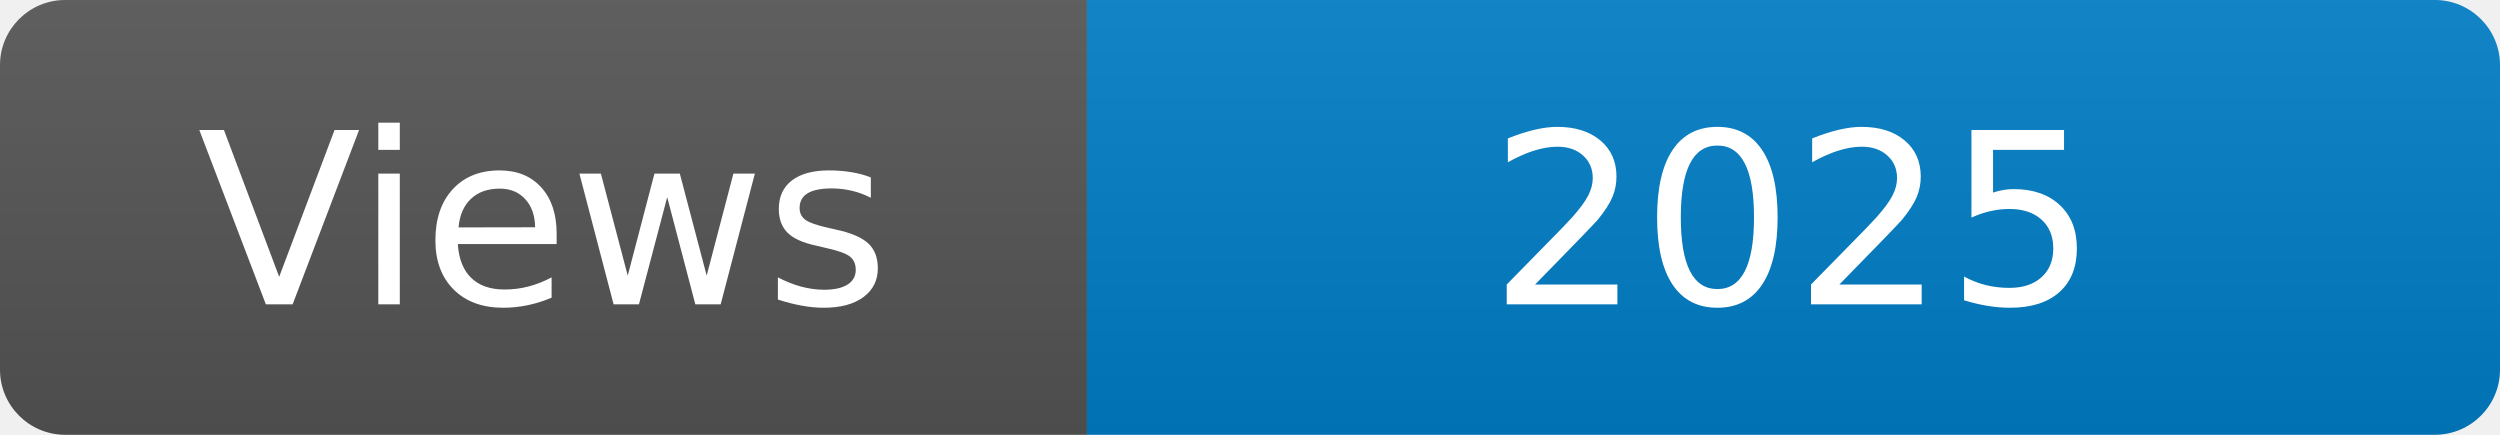
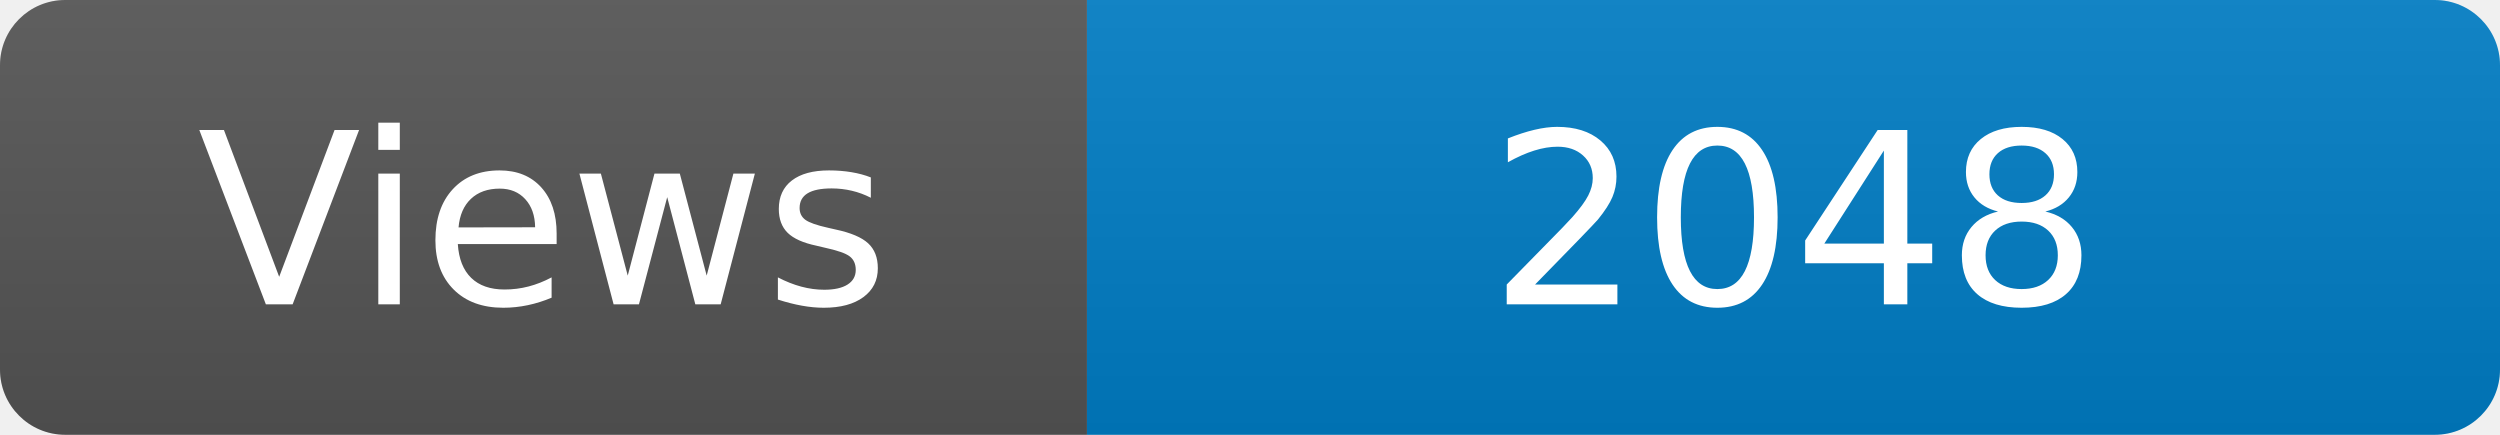
<svg xmlns="http://www.w3.org/2000/svg" width="115" height="20" role="img" aria-label="Maintained?: yes">
  <linearGradient id="s" x2="0" y2="100%">
    <stop offset="0" stop-color="#bbb" stop-opacity=".1" />
    <stop offset="1" stop-opacity=".1" />
  </linearGradient>
  <clipPath id="r">
    <rect width="115" height="20" rx="3" fill="#fff" />
  </clipPath>
  <g clip-path="url(#r)">
    <rect width="50" height="20" fill="#555" />
    <rect x="50" width="160" height="20" fill="#007ec6" />
    <rect width="115" height="20" fill="url(#s)" />
  </g>
  <g fill="#fff" text-anchor="middle" font-family="Verdana,Geneva,DejaVu Sans,sans-serif" font-size="110">
    <text x="250" y="140" transform="scale(.1)" fill="#fff">Views</text>
-     <text x="825" y="140" transform="scale(.1)" fill="#fff">2025</text>
+     <text x="825" y="140" transform="scale(.1)" fill="#fff">2048</text>
  </g>
</svg>
